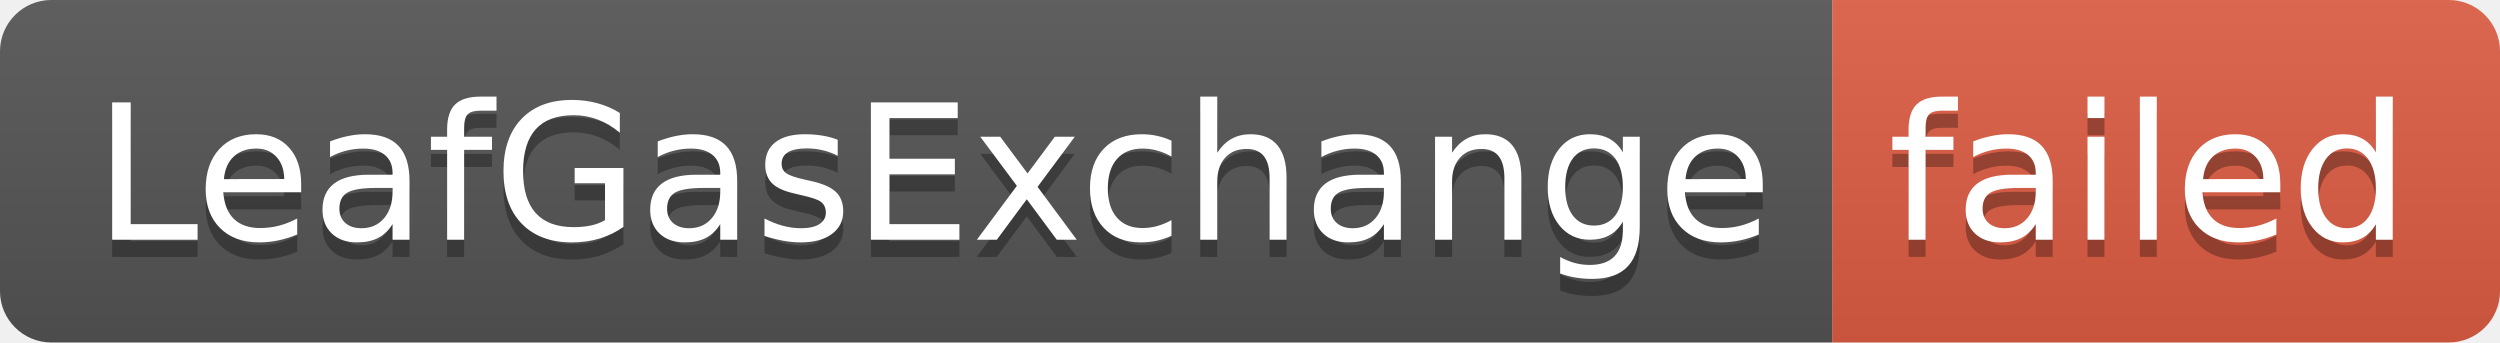
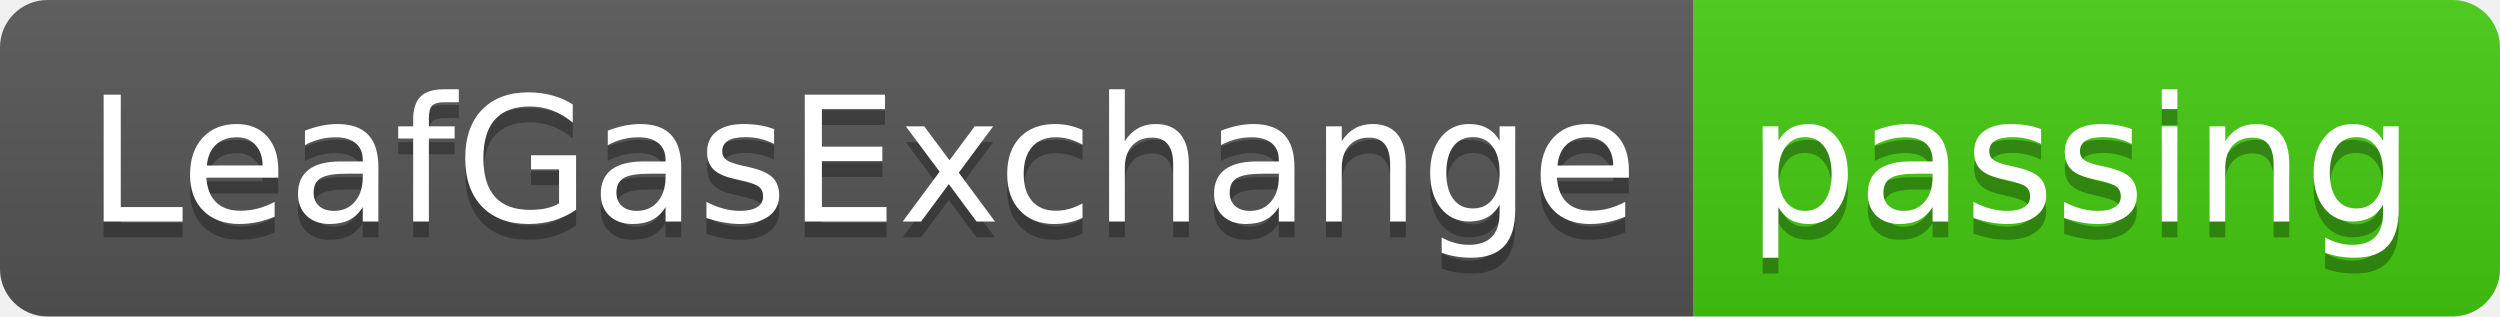
- <svg xmlns="http://www.w3.org/2000/svg" width="146" height="20" role="img" aria-label="LeafGasExchange: failed">
+ <svg xmlns="http://www.w3.org/2000/svg" width="158" height="20" role="img" aria-label="LeafGasExchange: passing">
  <linearGradient id="s" x2="0" y2="100%">
    <stop offset="0" stop-color="#bbb" stop-opacity=".1" />
    <stop offset="1" stop-opacity=".1" />
  </linearGradient>
  <clipPath id="r">
-     <rect width="146" height="20" rx="3" fill="#fff" />
+     <rect width="158" height="20" rx="3" fill="#fff" />
  </clipPath>
  <g clip-path="url(#r)">
    <rect width="107" height="20" fill="#555" />
-     <rect x="107" width="39" height="20" fill="#e05d44" />
-     <rect width="146" height="20" fill="url(#s)" />
+     <rect x="107" width="51" height="20" fill="#4c1" />
+     <rect width="158" height="20" fill="url(#s)" />
  </g>
  <g fill="#fff" text-anchor="middle" font-family="Verdana,Geneva,DejaVu Sans,sans-serif" text-rendering="geometricPrecision" font-size="110">
    <text aria-hidden="true" x="545" y="150" fill="#010101" fill-opacity=".3" transform="scale(.1)" textLength="970">LeafGasExchange</text>
    <text x="545" y="140" transform="scale(.1)" fill="#fff" textLength="970">LeafGasExchange</text>
-     <text aria-hidden="true" x="1255" y="150" fill="#010101" fill-opacity=".3" transform="scale(.1)" textLength="290">failed</text>
-     <text x="1255" y="140" transform="scale(.1)" fill="#fff" textLength="290">failed</text>
+     <text aria-hidden="true" x="1315" y="150" fill="#010101" fill-opacity=".3" transform="scale(.1)" textLength="410">passing</text>
+     <text x="1315" y="140" transform="scale(.1)" fill="#fff" textLength="410">passing</text>
  </g>
</svg>
